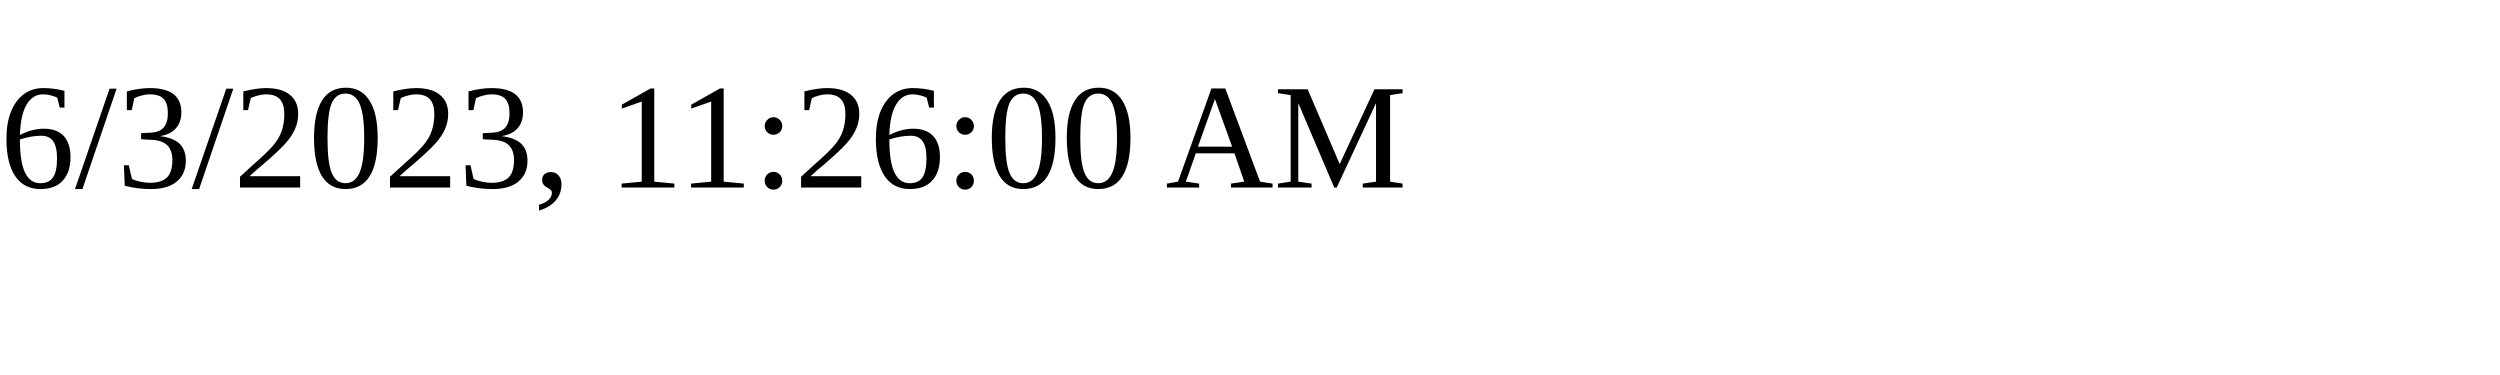
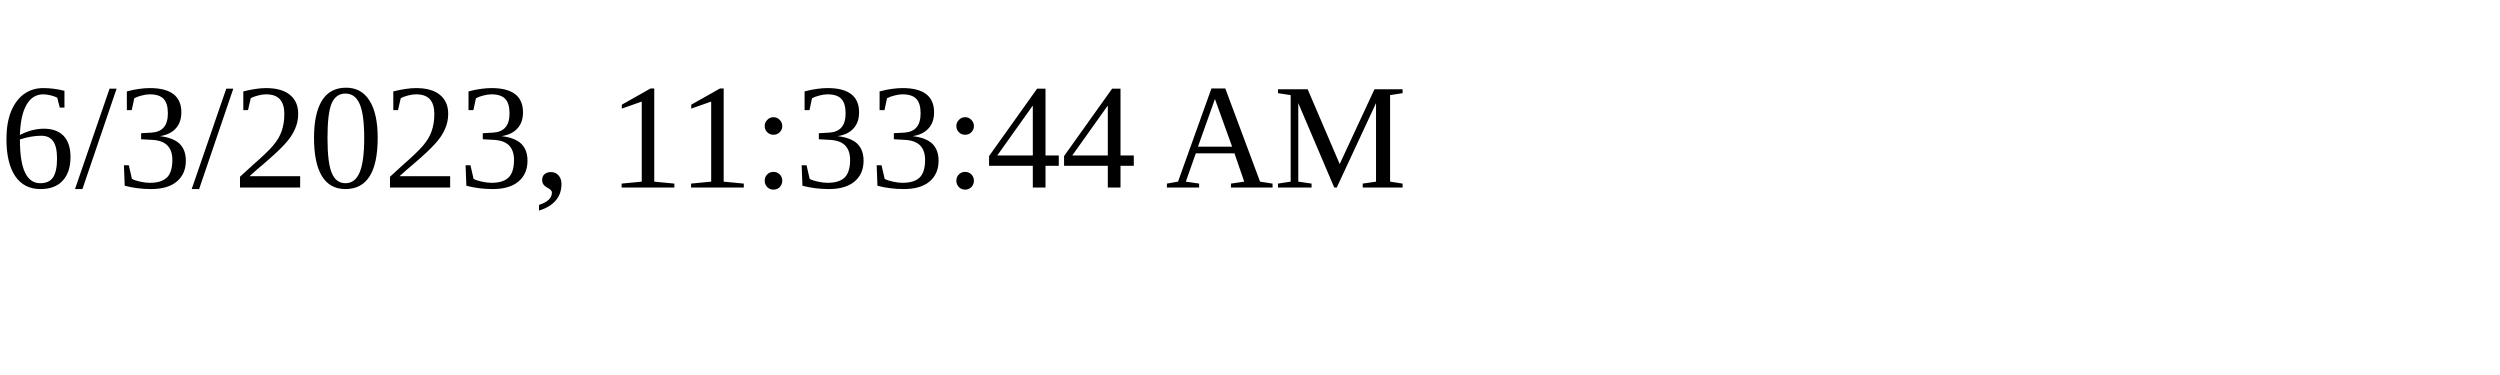
<svg xmlns="http://www.w3.org/2000/svg" height="30" width="200">
-   <text x="0" y="15">6/3/2023, 11:26:00 AM</text>
+   <text x="0" y="15">6/3/2023, 11:33:44 AM</text>
</svg>
